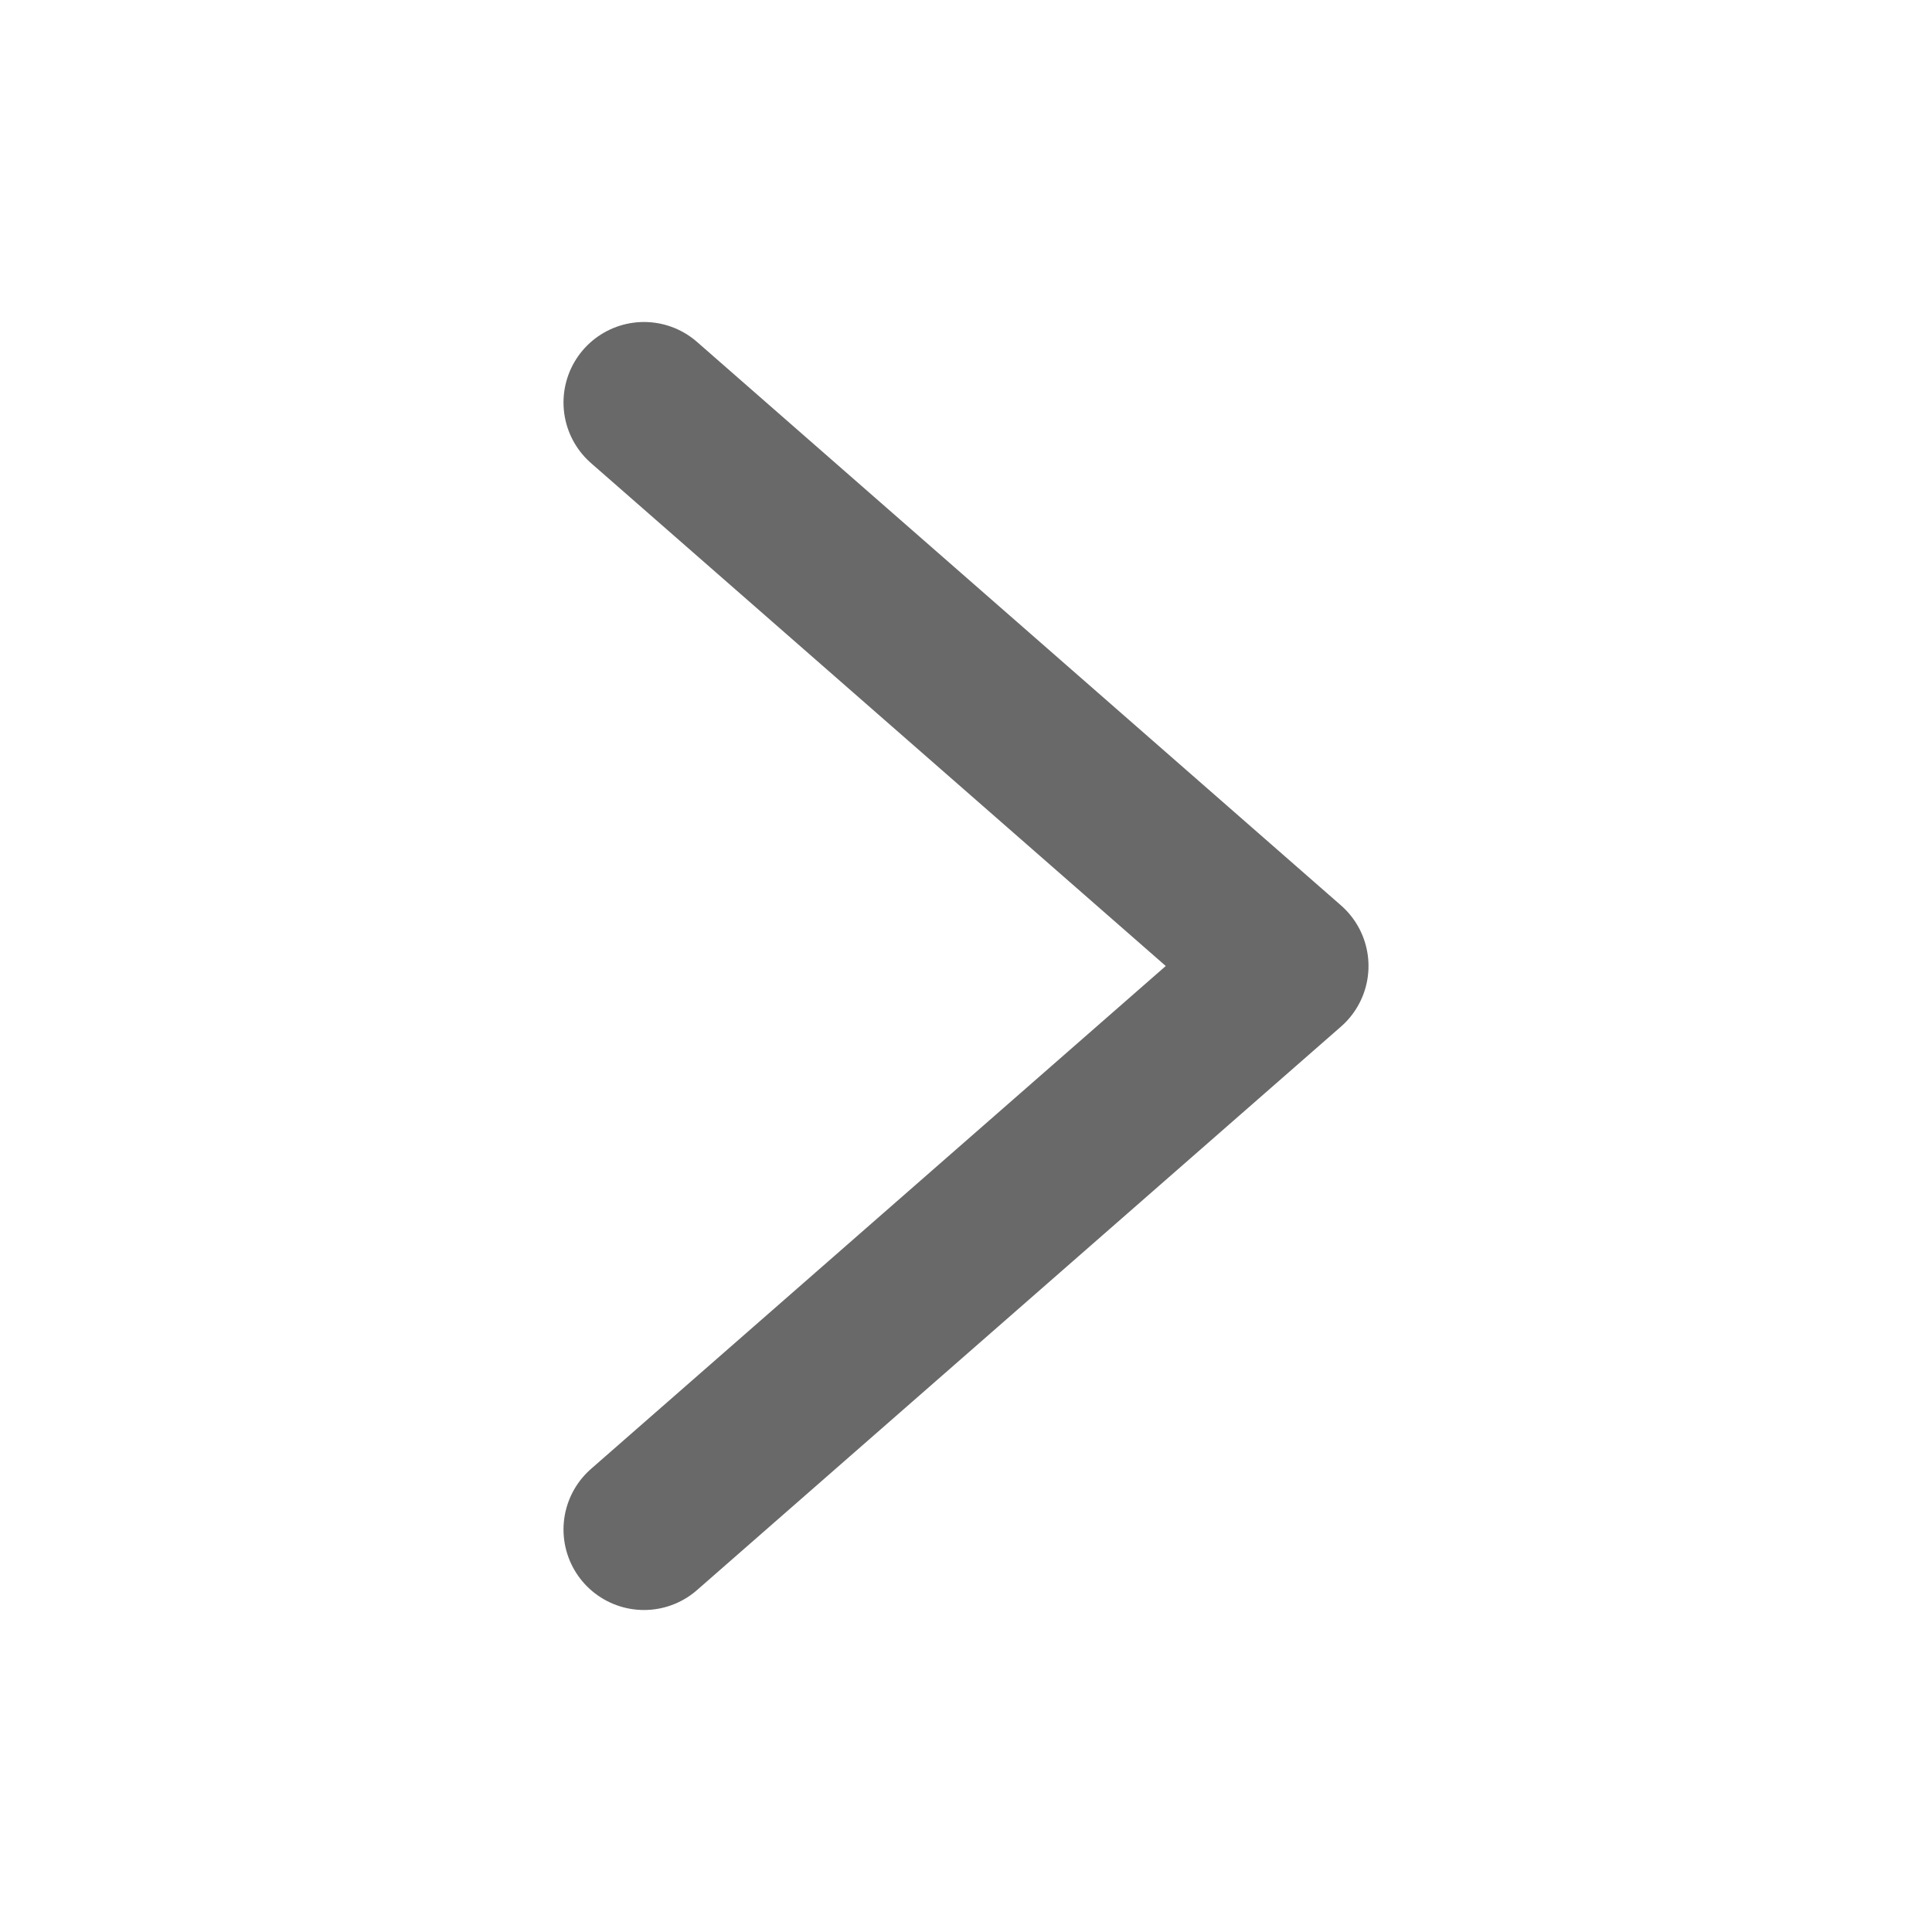
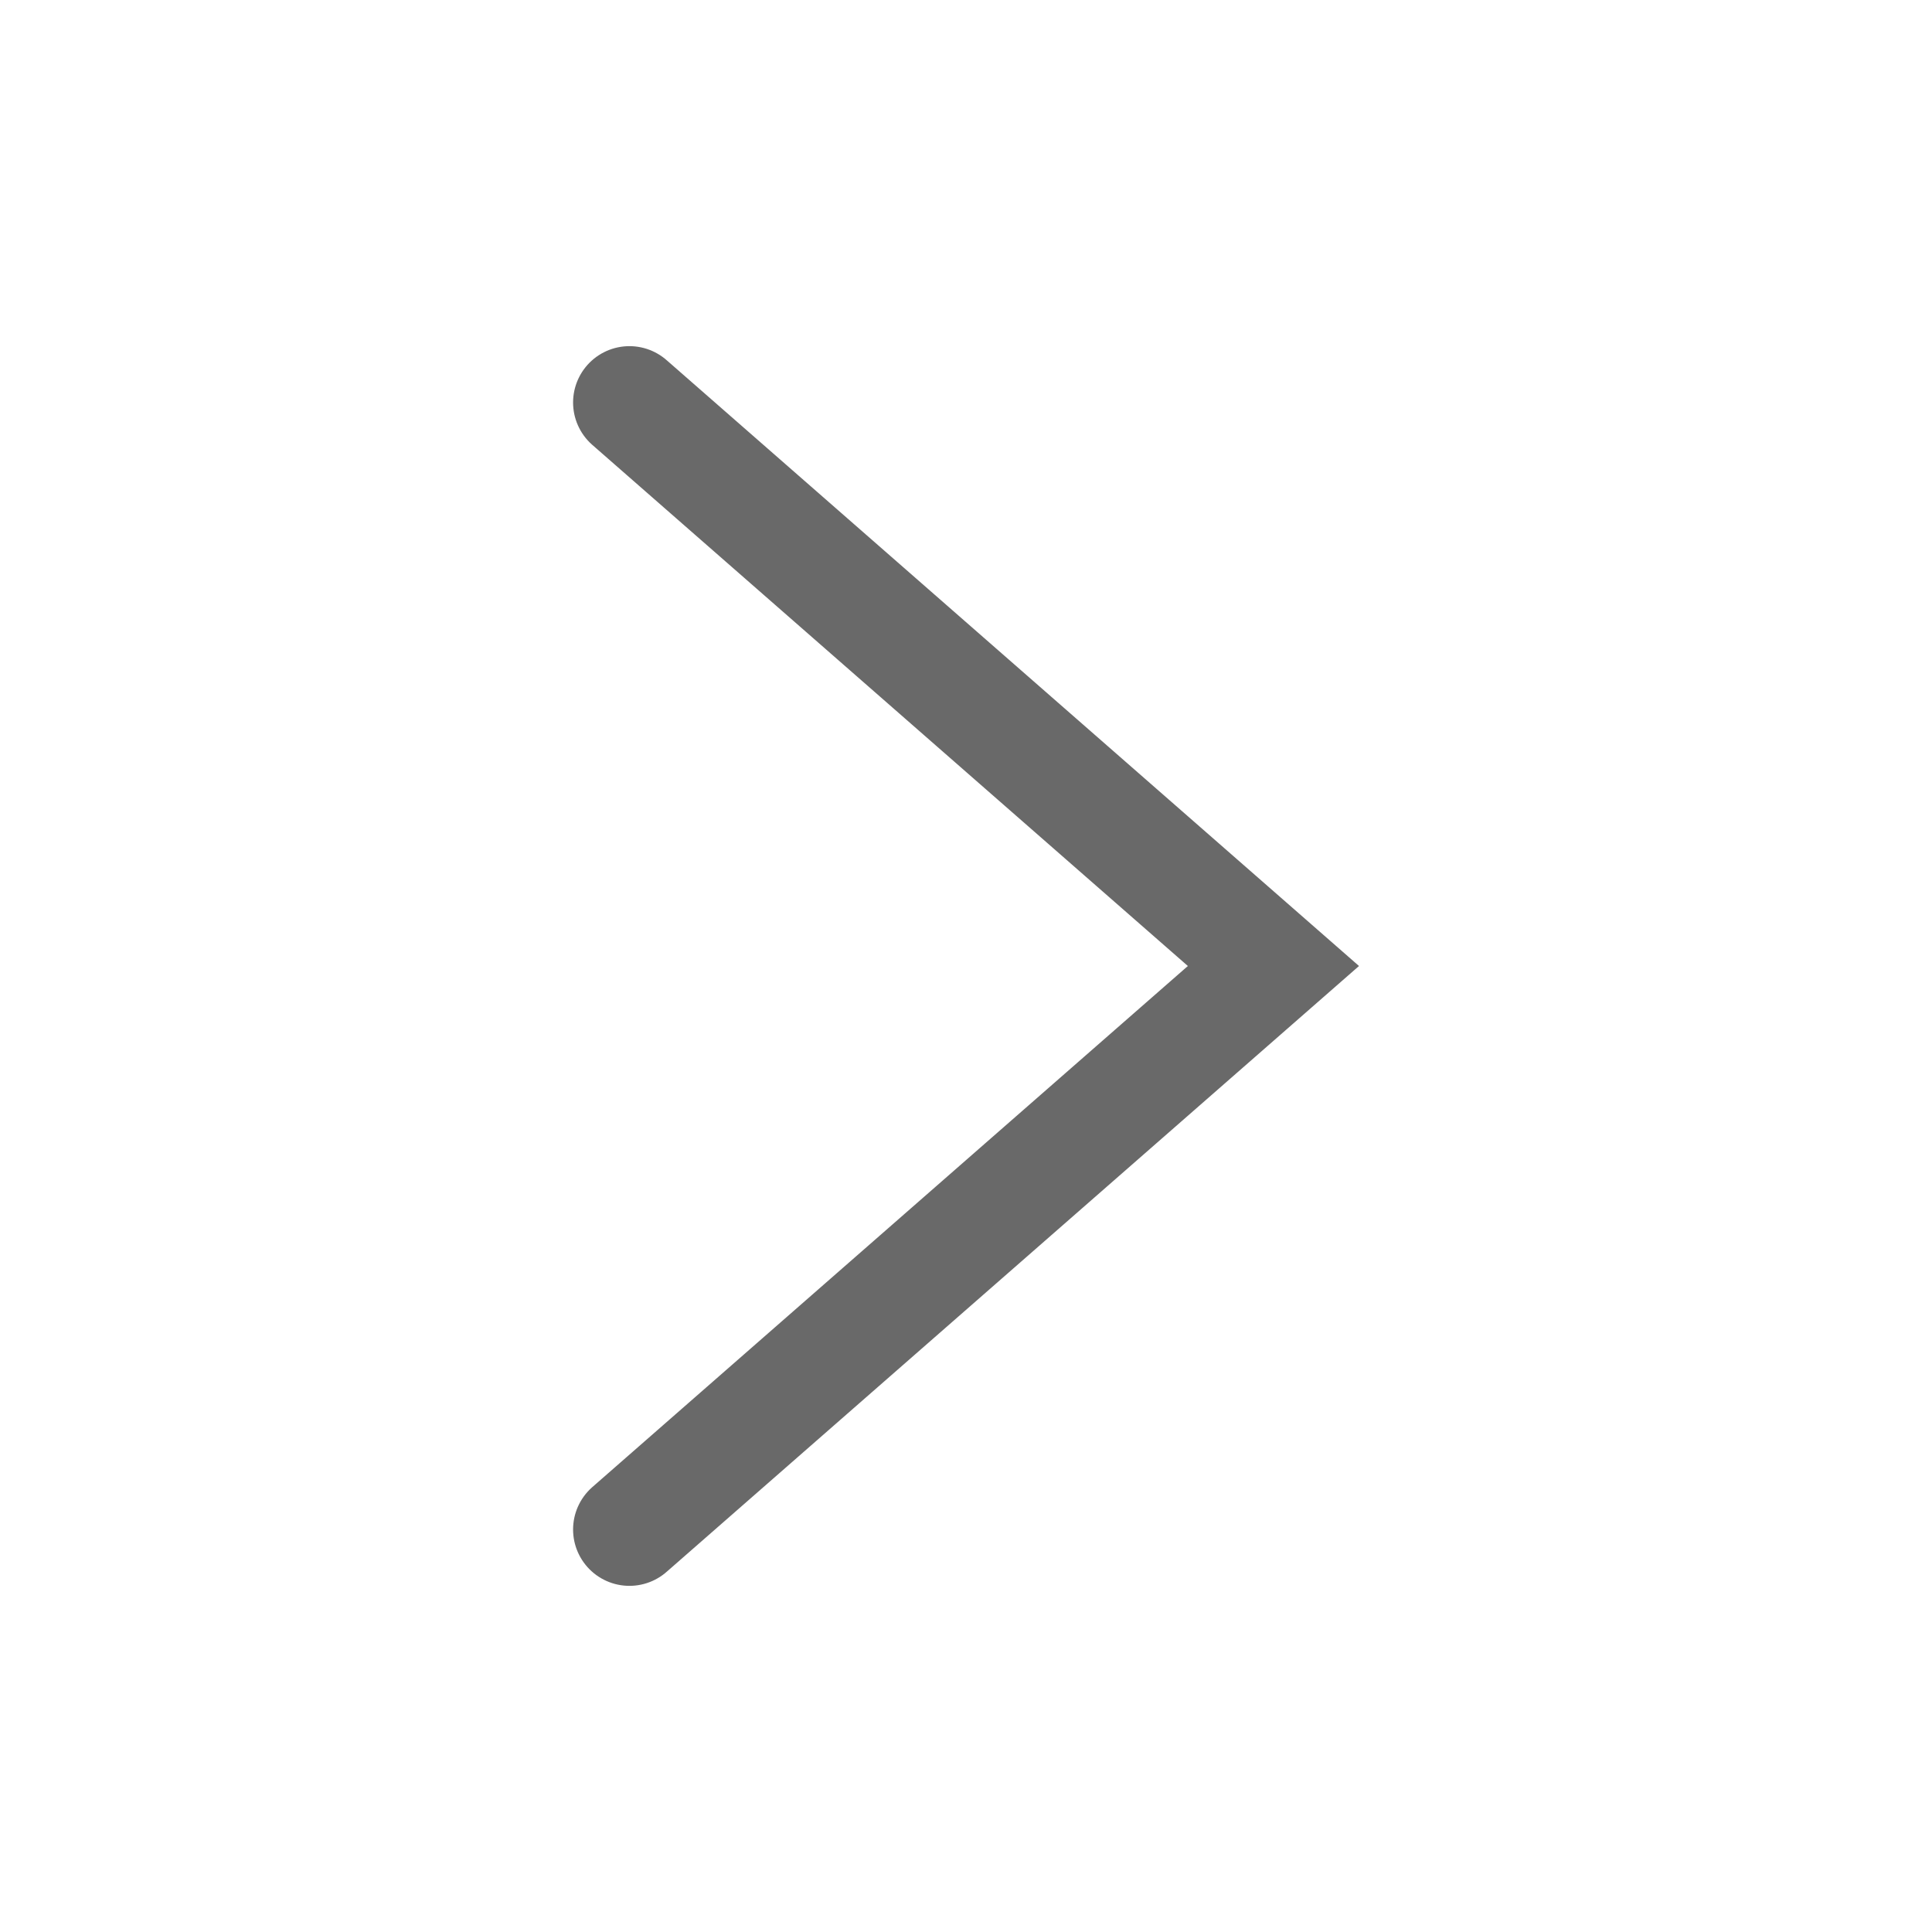
- <svg xmlns="http://www.w3.org/2000/svg" viewBox="0 0 24 24">
-   <g id="background" class="icn icn--text-color" fill="none" stroke="#696969" stroke-linecap="round" stroke-linejoin="round" stroke-width="2">
-     <path d="m 8,5 8,7 -8,7" />
-   </g>
+ <svg xmlns="http://www.w3.org/2000/svg" version="1.1" viewBox="0 0 24 24">
+   <path d="m7.819 19 8-7-8-7" fill="none" stroke="#696969" stroke-linecap="round" stroke-width="1.4" />
</svg>
